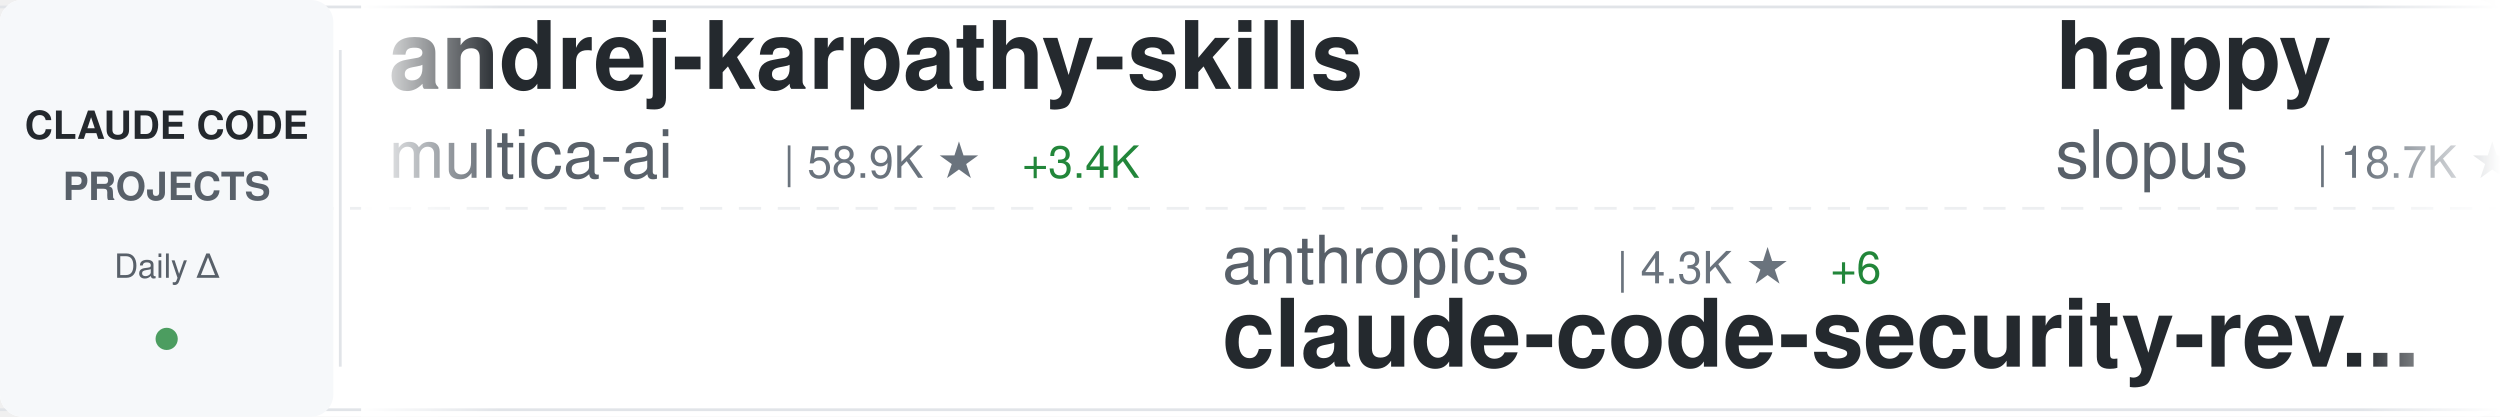
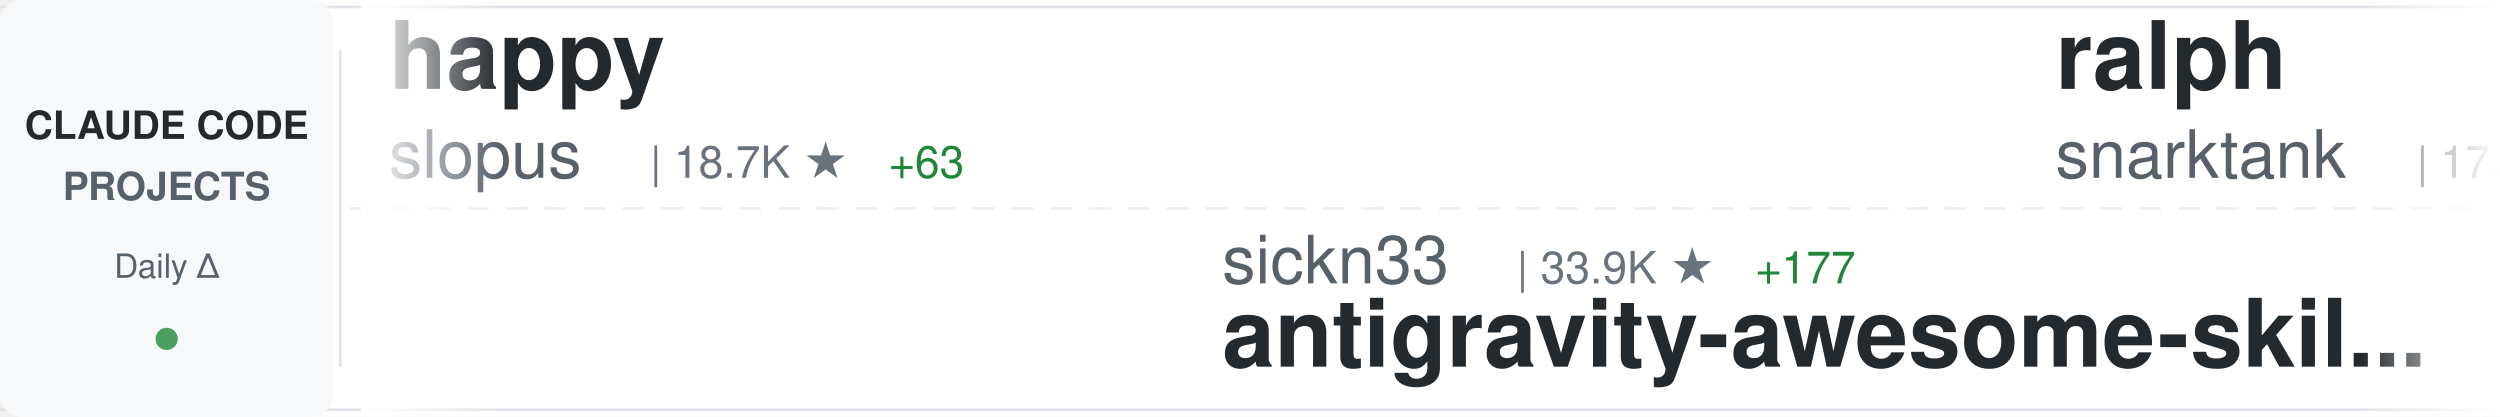
<svg xmlns="http://www.w3.org/2000/svg" width="900" height="150">
  <defs>
    <linearGradient id="awesomeLeftFade" x1="0%" y1="0%" x2="100%" y2="0%">
      <stop offset="0%" style="stop-color:#ffffff;stop-opacity:1" />
      <stop offset="100%" style="stop-color:#ffffff;stop-opacity:0" />
    </linearGradient>
    <linearGradient id="awesomeRightFade" x1="0%" y1="0%" x2="100%" y2="0%">
      <stop offset="0%" style="stop-color:#ffffff;stop-opacity:0" />
      <stop offset="100%" style="stop-color:#ffffff;stop-opacity:1" />
    </linearGradient>
  </defs>
  <rect width="900" height="150" fill="#ffffff" rx="8" />
  <rect x="0" y="2" width="900" height="1" fill="#e1e4e8" />
  <rect x="0" y="147" width="900" height="1" fill="#e1e4e8" />
  <line x1="0" y1="75" x2="900" y2="75" stroke="#e1e4e8" stroke-width="1" stroke-dasharray="8 6" opacity="0.6" />
  <rect x="0" y="0" width="120" height="150" fill="#f6f8fa" rx="8" />
  <text x="60" y="50" font-family="-apple-system, BlinkMacSystemFont, 'Segoe UI', Helvetica, Arial, sans-serif" font-size="14" font-weight="600" fill="#24292e" text-anchor="middle">CLAUDE CODE</text>
  <text x="60" y="72" font-family="-apple-system, BlinkMacSystemFont, 'Segoe UI', Helvetica, Arial, sans-serif" font-size="14" font-weight="600" fill="#586069" text-anchor="middle">PROJECTS</text>
  <text x="60" y="100" font-family="-apple-system, BlinkMacSystemFont, 'Segoe UI', Helvetica, Arial, sans-serif" font-size="12" font-weight="500" fill="#586069" text-anchor="middle">Daily Δ</text>
  <circle cx="60" cy="122" r="4" fill="#22863a" opacity="0.8" />
  <rect x="122" y="18" width="1" height="114" fill="#e1e4e8" />
  <clipPath id="awesomeTickerClip">
    <rect x="130" y="0" width="770" height="150" />
  </clipPath>
  <g clip-path="url(#awesomeTickerClip)">
    <g id="awesomeTickerItems">
      <animateTransform attributeName="transform" attributeType="XML" type="translate" from="0 0" to="-3000 0" dur="54s" repeatCount="indefinite" />
      <g transform="translate(0, 0)">
-         <text x="140" y="32" font-family="-apple-system, BlinkMacSystemFont, 'Segoe UI', Helvetica, Arial, sans-serif" font-size="34" font-weight="600" fill="#24292e">andrej-karpathy-skills</text>
-         <text x="140" y="64" font-family="-apple-system, BlinkMacSystemFont, 'Segoe UI', Helvetica, Arial, sans-serif" font-size="24" font-weight="400" fill="#586069">multica-ai</text>
-         <text x="282" y="64" font-family="-apple-system, BlinkMacSystemFont, 'Segoe UI', Helvetica, Arial, sans-serif" font-size="16" font-weight="500" fill="#6a737d">| 58.9K ★</text>
-         <text x="368" y="64" font-family="-apple-system, BlinkMacSystemFont, 'Segoe UI', Helvetica, Arial, sans-serif" font-size="16" font-weight="500" fill="#22863a"> +3.4K</text>
-       </g>
-       <g transform="translate(300, 0)">
-         <text x="140" y="102" font-family="-apple-system, BlinkMacSystemFont, 'Segoe UI', Helvetica, Arial, sans-serif" font-size="24" font-weight="400" fill="#586069">anthropics</text>
-         <text x="282" y="102" font-family="-apple-system, BlinkMacSystemFont, 'Segoe UI', Helvetica, Arial, sans-serif" font-size="16" font-weight="500" fill="#6a737d">| 4.3K ★</text>
-         <text x="359" y="102" font-family="-apple-system, BlinkMacSystemFont, 'Segoe UI', Helvetica, Arial, sans-serif" font-size="16" font-weight="500" fill="#22863a"> +6</text>
-         <text x="140" y="132" font-family="-apple-system, BlinkMacSystemFont, 'Segoe UI', Helvetica, Arial, sans-serif" font-size="34" font-weight="600" fill="#24292e">claude-code-security-rev...</text>
-       </g>
-       <g transform="translate(600, 0)">
        <text x="140" y="32" font-family="-apple-system, BlinkMacSystemFont, 'Segoe UI', Helvetica, Arial, sans-serif" font-size="34" font-weight="600" fill="#24292e">happy</text>
        <text x="140" y="64" font-family="-apple-system, BlinkMacSystemFont, 'Segoe UI', Helvetica, Arial, sans-serif" font-size="24" font-weight="400" fill="#586069">slopus</text>
        <text x="234" y="64" font-family="-apple-system, BlinkMacSystemFont, 'Segoe UI', Helvetica, Arial, sans-serif" font-size="16" font-weight="500" fill="#6a737d">| 18.7K ★</text>
-         <text x="320" y="64" font-family="-apple-system, BlinkMacSystemFont, 'Segoe UI', Helvetica, Arial, sans-serif" font-size="16" font-weight="500" fill="#22863a"> +64</text>
+         <text x="320" y="64" font-family="-apple-system, BlinkMacSystemFont, 'Segoe UI', Helvetica, Arial, sans-serif" font-size="16" font-weight="500" fill="#22863a"> +63</text>
+       </g>
+       <g transform="translate(300, 0)">
+         <text x="140" y="102" font-family="-apple-system, BlinkMacSystemFont, 'Segoe UI', Helvetica, Arial, sans-serif" font-size="24" font-weight="400" fill="#586069">sickn33</text>
+         <text x="246" y="102" font-family="-apple-system, BlinkMacSystemFont, 'Segoe UI', Helvetica, Arial, sans-serif" font-size="16" font-weight="500" fill="#6a737d">| 33.9K ★</text>
+         <text x="332" y="102" font-family="-apple-system, BlinkMacSystemFont, 'Segoe UI', Helvetica, Arial, sans-serif" font-size="16" font-weight="500" fill="#22863a"> +177</text>
+         <text x="140" y="132" font-family="-apple-system, BlinkMacSystemFont, 'Segoe UI', Helvetica, Arial, sans-serif" font-size="34" font-weight="600" fill="#24292e">antigravity-awesome-skil...</text>
+       </g>
+       <g transform="translate(600, 0)">
+         <text x="140" y="32" font-family="-apple-system, BlinkMacSystemFont, 'Segoe UI', Helvetica, Arial, sans-serif" font-size="34" font-weight="600" fill="#24292e">ralph</text>
+         <text x="140" y="64" font-family="-apple-system, BlinkMacSystemFont, 'Segoe UI', Helvetica, Arial, sans-serif" font-size="24" font-weight="400" fill="#586069">snarktank</text>
+         <text x="270" y="64" font-family="-apple-system, BlinkMacSystemFont, 'Segoe UI', Helvetica, Arial, sans-serif" font-size="16" font-weight="500" fill="#6a737d">| 17.3K ★</text>
+         <text x="356" y="64" font-family="-apple-system, BlinkMacSystemFont, 'Segoe UI', Helvetica, Arial, sans-serif" font-size="16" font-weight="500" fill="#22863a"> +151</text>
      </g>
      <g transform="translate(900, 0)">
-         <text x="140" y="102" font-family="-apple-system, BlinkMacSystemFont, 'Segoe UI', Helvetica, Arial, sans-serif" font-size="24" font-weight="400" fill="#586069">Yuyz0112</text>
-         <text x="258" y="102" font-family="-apple-system, BlinkMacSystemFont, 'Segoe UI', Helvetica, Arial, sans-serif" font-size="16" font-weight="500" fill="#6a737d">| 2.4K ★</text>
-         <text x="335" y="102" font-family="-apple-system, BlinkMacSystemFont, 'Segoe UI', Helvetica, Arial, sans-serif" font-size="16" font-weight="500" fill="#22863a"> +1</text>
-         <text x="140" y="132" font-family="-apple-system, BlinkMacSystemFont, 'Segoe UI', Helvetica, Arial, sans-serif" font-size="34" font-weight="600" fill="#24292e">claude-code-reverse</text>
+         <text x="140" y="102" font-family="-apple-system, BlinkMacSystemFont, 'Segoe UI', Helvetica, Arial, sans-serif" font-size="24" font-weight="400" fill="#586069">RichardAtCT</text>
+         <text x="294" y="102" font-family="-apple-system, BlinkMacSystemFont, 'Segoe UI', Helvetica, Arial, sans-serif" font-size="16" font-weight="500" fill="#6a737d">| 2.5K ★</text>
+         <text x="371" y="102" font-family="-apple-system, BlinkMacSystemFont, 'Segoe UI', Helvetica, Arial, sans-serif" font-size="16" font-weight="500" fill="#22863a"> +6</text>
+         <text x="140" y="132" font-family="-apple-system, BlinkMacSystemFont, 'Segoe UI', Helvetica, Arial, sans-serif" font-size="34" font-weight="600" fill="#24292e">claude-code-telegram</text>
      </g>
      <g transform="translate(1200, 0)">
-         <text x="140" y="32" font-family="-apple-system, BlinkMacSystemFont, 'Segoe UI', Helvetica, Arial, sans-serif" font-size="34" font-weight="600" fill="#24292e">claude-code-book</text>
-         <text x="140" y="64" font-family="-apple-system, BlinkMacSystemFont, 'Segoe UI', Helvetica, Arial, sans-serif" font-size="24" font-weight="400" fill="#586069">lintsinghua</text>
-         <text x="294" y="64" font-family="-apple-system, BlinkMacSystemFont, 'Segoe UI', Helvetica, Arial, sans-serif" font-size="16" font-weight="500" fill="#6a737d">| 2.8K ★</text>
-         <text x="371" y="64" font-family="-apple-system, BlinkMacSystemFont, 'Segoe UI', Helvetica, Arial, sans-serif" font-size="16" font-weight="500" fill="#22863a"> +18</text>
+         <text x="140" y="32" font-family="-apple-system, BlinkMacSystemFont, 'Segoe UI', Helvetica, Arial, sans-serif" font-size="34" font-weight="600" fill="#24292e">claude-task-master</text>
+         <text x="140" y="64" font-family="-apple-system, BlinkMacSystemFont, 'Segoe UI', Helvetica, Arial, sans-serif" font-size="24" font-weight="400" fill="#586069">eyaltoledano</text>
+         <text x="306" y="64" font-family="-apple-system, BlinkMacSystemFont, 'Segoe UI', Helvetica, Arial, sans-serif" font-size="16" font-weight="500" fill="#6a737d">| 26.6K ★</text>
+         <text x="392" y="64" font-family="-apple-system, BlinkMacSystemFont, 'Segoe UI', Helvetica, Arial, sans-serif" font-size="16" font-weight="500" fill="#22863a"> +10</text>
      </g>
      <g transform="translate(1500, 0)">
-         <text x="140" y="102" font-family="-apple-system, BlinkMacSystemFont, 'Segoe UI', Helvetica, Arial, sans-serif" font-size="24" font-weight="400" fill="#586069">chauncygu</text>
-         <text x="270" y="102" font-family="-apple-system, BlinkMacSystemFont, 'Segoe UI', Helvetica, Arial, sans-serif" font-size="16" font-weight="500" fill="#6a737d">| 2.2K ★</text>
-         <text x="347" y="102" font-family="-apple-system, BlinkMacSystemFont, 'Segoe UI', Helvetica, Arial, sans-serif" font-size="16" font-weight="500" fill="#22863a"> +8</text>
-         <text x="140" y="132" font-family="-apple-system, BlinkMacSystemFont, 'Segoe UI', Helvetica, Arial, sans-serif" font-size="34" font-weight="600" fill="#24292e">collection-claude-code-s...</text>
+         <text x="140" y="102" font-family="-apple-system, BlinkMacSystemFont, 'Segoe UI', Helvetica, Arial, sans-serif" font-size="24" font-weight="400" fill="#586069">Piebald-AI</text>
+         <text x="282" y="102" font-family="-apple-system, BlinkMacSystemFont, 'Segoe UI', Helvetica, Arial, sans-serif" font-size="16" font-weight="500" fill="#6a737d">| 9.1K ★</text>
+         <text x="359" y="102" font-family="-apple-system, BlinkMacSystemFont, 'Segoe UI', Helvetica, Arial, sans-serif" font-size="16" font-weight="500" fill="#22863a"> +29</text>
+         <text x="140" y="132" font-family="-apple-system, BlinkMacSystemFont, 'Segoe UI', Helvetica, Arial, sans-serif" font-size="34" font-weight="600" fill="#24292e">claude-code-system-promp...</text>
      </g>
      <g transform="translate(1800, 0)">
-         <text x="140" y="32" font-family="-apple-system, BlinkMacSystemFont, 'Segoe UI', Helvetica, Arial, sans-serif" font-size="34" font-weight="600" fill="#24292e">claude-code-pm-course</text>
-         <text x="140" y="64" font-family="-apple-system, BlinkMacSystemFont, 'Segoe UI', Helvetica, Arial, sans-serif" font-size="24" font-weight="400" fill="#586069">carlvellotti</text>
-         <text x="306" y="64" font-family="-apple-system, BlinkMacSystemFont, 'Segoe UI', Helvetica, Arial, sans-serif" font-size="16" font-weight="500" fill="#6a737d">| 1.9K ★</text>
-         <text x="383" y="64" font-family="-apple-system, BlinkMacSystemFont, 'Segoe UI', Helvetica, Arial, sans-serif" font-size="16" font-weight="500" fill="#22863a"> +4</text>
+         <text x="140" y="32" font-family="-apple-system, BlinkMacSystemFont, 'Segoe UI', Helvetica, Arial, sans-serif" font-size="34" font-weight="600" fill="#24292e">claude-code-showcase</text>
+         <text x="140" y="64" font-family="-apple-system, BlinkMacSystemFont, 'Segoe UI', Helvetica, Arial, sans-serif" font-size="24" font-weight="400" fill="#586069">ChrisWiles</text>
+         <text x="282" y="64" font-family="-apple-system, BlinkMacSystemFont, 'Segoe UI', Helvetica, Arial, sans-serif" font-size="16" font-weight="500" fill="#6a737d">| 5.8K ★</text>
+         <text x="359" y="64" font-family="-apple-system, BlinkMacSystemFont, 'Segoe UI', Helvetica, Arial, sans-serif" font-size="16" font-weight="500" fill="#22863a"> +2</text>
      </g>
      <g transform="translate(2100, 0)">
-         <text x="140" y="102" font-family="-apple-system, BlinkMacSystemFont, 'Segoe UI', Helvetica, Arial, sans-serif" font-size="24" font-weight="400" fill="#586069">musistudio</text>
-         <text x="282" y="102" font-family="-apple-system, BlinkMacSystemFont, 'Segoe UI', Helvetica, Arial, sans-serif" font-size="16" font-weight="500" fill="#6a737d">| 32.5K ★</text>
-         <text x="368" y="102" font-family="-apple-system, BlinkMacSystemFont, 'Segoe UI', Helvetica, Arial, sans-serif" font-size="16" font-weight="500" fill="#22863a"> +66</text>
-         <text x="140" y="132" font-family="-apple-system, BlinkMacSystemFont, 'Segoe UI', Helvetica, Arial, sans-serif" font-size="34" font-weight="600" fill="#24292e">claude-code-router</text>
+         <text x="140" y="102" font-family="-apple-system, BlinkMacSystemFont, 'Segoe UI', Helvetica, Arial, sans-serif" font-size="24" font-weight="400" fill="#586069">777genius</text>
+         <text x="270" y="102" font-family="-apple-system, BlinkMacSystemFont, 'Segoe UI', Helvetica, Arial, sans-serif" font-size="16" font-weight="500" fill="#6a737d">| 898 ★</text>
+         <text x="338" y="102" font-family="-apple-system, BlinkMacSystemFont, 'Segoe UI', Helvetica, Arial, sans-serif" font-size="16" font-weight="500" fill="#22863a"> +1</text>
+         <text x="140" y="132" font-family="-apple-system, BlinkMacSystemFont, 'Segoe UI', Helvetica, Arial, sans-serif" font-size="34" font-weight="600" fill="#24292e">claude-code-source-code</text>
      </g>
      <g transform="translate(2400, 0)">
-         <text x="140" y="32" font-family="-apple-system, BlinkMacSystemFont, 'Segoe UI', Helvetica, Arial, sans-serif" font-size="34" font-weight="600" fill="#24292e">claude-skills</text>
-         <text x="140" y="64" font-family="-apple-system, BlinkMacSystemFont, 'Segoe UI', Helvetica, Arial, sans-serif" font-size="24" font-weight="400" fill="#586069">alirezarezvani</text>
-         <text x="330" y="64" font-family="-apple-system, BlinkMacSystemFont, 'Segoe UI', Helvetica, Arial, sans-serif" font-size="16" font-weight="500" fill="#6a737d">| 11.8K ★</text>
-         <text x="416" y="64" font-family="-apple-system, BlinkMacSystemFont, 'Segoe UI', Helvetica, Arial, sans-serif" font-size="16" font-weight="500" fill="#22863a"> +187</text>
+         <text x="140" y="32" font-family="-apple-system, BlinkMacSystemFont, 'Segoe UI', Helvetica, Arial, sans-serif" font-size="34" font-weight="600" fill="#24292e">claude-code-proxy</text>
+         <text x="140" y="64" font-family="-apple-system, BlinkMacSystemFont, 'Segoe UI', Helvetica, Arial, sans-serif" font-size="24" font-weight="400" fill="#586069">fuergaosi233</text>
+         <text x="306" y="64" font-family="-apple-system, BlinkMacSystemFont, 'Segoe UI', Helvetica, Arial, sans-serif" font-size="16" font-weight="500" fill="#6a737d">| 2.5K ★</text>
+         <text x="383" y="64" font-family="-apple-system, BlinkMacSystemFont, 'Segoe UI', Helvetica, Arial, sans-serif" font-size="16" font-weight="500" fill="#22863a"> +5</text>
      </g>
      <g transform="translate(2700, 0)">
-         <text x="140" y="102" font-family="-apple-system, BlinkMacSystemFont, 'Segoe UI', Helvetica, Arial, sans-serif" font-size="24" font-weight="400" fill="#586069">zebbern</text>
-         <text x="246" y="102" font-family="-apple-system, BlinkMacSystemFont, 'Segoe UI', Helvetica, Arial, sans-serif" font-size="16" font-weight="500" fill="#6a737d">| 4.0K ★</text>
-         <text x="323" y="102" font-family="-apple-system, BlinkMacSystemFont, 'Segoe UI', Helvetica, Arial, sans-serif" font-size="16" font-weight="500" fill="#22863a"> +4</text>
-         <text x="140" y="132" font-family="-apple-system, BlinkMacSystemFont, 'Segoe UI', Helvetica, Arial, sans-serif" font-size="34" font-weight="600" fill="#24292e">claude-code-guide</text>
+         <text x="140" y="102" font-family="-apple-system, BlinkMacSystemFont, 'Segoe UI', Helvetica, Arial, sans-serif" font-size="24" font-weight="400" fill="#586069">liuup</text>
+         <text x="222" y="102" font-family="-apple-system, BlinkMacSystemFont, 'Segoe UI', Helvetica, Arial, sans-serif" font-size="16" font-weight="500" fill="#6a737d">| 1.8K ★</text>
+         <text x="299" y="102" font-family="-apple-system, BlinkMacSystemFont, 'Segoe UI', Helvetica, Arial, sans-serif" font-size="16" font-weight="500" fill="#22863a"> +22</text>
+         <text x="140" y="132" font-family="-apple-system, BlinkMacSystemFont, 'Segoe UI', Helvetica, Arial, sans-serif" font-size="34" font-weight="600" fill="#24292e">claude-code-analysis</text>
      </g>
      <g transform="translate(3000, 0)">
-         <text x="140" y="32" font-family="-apple-system, BlinkMacSystemFont, 'Segoe UI', Helvetica, Arial, sans-serif" font-size="34" font-weight="600" fill="#24292e">andrej-karpathy-skills</text>
-         <text x="140" y="64" font-family="-apple-system, BlinkMacSystemFont, 'Segoe UI', Helvetica, Arial, sans-serif" font-size="24" font-weight="400" fill="#586069">multica-ai</text>
-         <text x="282" y="64" font-family="-apple-system, BlinkMacSystemFont, 'Segoe UI', Helvetica, Arial, sans-serif" font-size="16" font-weight="500" fill="#6a737d">| 58.9K ★</text>
-         <text x="368" y="64" font-family="-apple-system, BlinkMacSystemFont, 'Segoe UI', Helvetica, Arial, sans-serif" font-size="16" font-weight="500" fill="#22863a"> +3.4K</text>
-       </g>
-       <g transform="translate(3300, 0)">
-         <text x="140" y="102" font-family="-apple-system, BlinkMacSystemFont, 'Segoe UI', Helvetica, Arial, sans-serif" font-size="24" font-weight="400" fill="#586069">anthropics</text>
-         <text x="282" y="102" font-family="-apple-system, BlinkMacSystemFont, 'Segoe UI', Helvetica, Arial, sans-serif" font-size="16" font-weight="500" fill="#6a737d">| 4.3K ★</text>
-         <text x="359" y="102" font-family="-apple-system, BlinkMacSystemFont, 'Segoe UI', Helvetica, Arial, sans-serif" font-size="16" font-weight="500" fill="#22863a"> +6</text>
-         <text x="140" y="132" font-family="-apple-system, BlinkMacSystemFont, 'Segoe UI', Helvetica, Arial, sans-serif" font-size="34" font-weight="600" fill="#24292e">claude-code-security-rev...</text>
-       </g>
-       <g transform="translate(3600, 0)">
        <text x="140" y="32" font-family="-apple-system, BlinkMacSystemFont, 'Segoe UI', Helvetica, Arial, sans-serif" font-size="34" font-weight="600" fill="#24292e">happy</text>
        <text x="140" y="64" font-family="-apple-system, BlinkMacSystemFont, 'Segoe UI', Helvetica, Arial, sans-serif" font-size="24" font-weight="400" fill="#586069">slopus</text>
        <text x="234" y="64" font-family="-apple-system, BlinkMacSystemFont, 'Segoe UI', Helvetica, Arial, sans-serif" font-size="16" font-weight="500" fill="#6a737d">| 18.7K ★</text>
-         <text x="320" y="64" font-family="-apple-system, BlinkMacSystemFont, 'Segoe UI', Helvetica, Arial, sans-serif" font-size="16" font-weight="500" fill="#22863a"> +64</text>
+         <text x="320" y="64" font-family="-apple-system, BlinkMacSystemFont, 'Segoe UI', Helvetica, Arial, sans-serif" font-size="16" font-weight="500" fill="#22863a"> +63</text>
+       </g>
+       <g transform="translate(3300, 0)">
+         <text x="140" y="102" font-family="-apple-system, BlinkMacSystemFont, 'Segoe UI', Helvetica, Arial, sans-serif" font-size="24" font-weight="400" fill="#586069">sickn33</text>
+         <text x="246" y="102" font-family="-apple-system, BlinkMacSystemFont, 'Segoe UI', Helvetica, Arial, sans-serif" font-size="16" font-weight="500" fill="#6a737d">| 33.9K ★</text>
+         <text x="332" y="102" font-family="-apple-system, BlinkMacSystemFont, 'Segoe UI', Helvetica, Arial, sans-serif" font-size="16" font-weight="500" fill="#22863a"> +177</text>
+         <text x="140" y="132" font-family="-apple-system, BlinkMacSystemFont, 'Segoe UI', Helvetica, Arial, sans-serif" font-size="34" font-weight="600" fill="#24292e">antigravity-awesome-skil...</text>
+       </g>
+       <g transform="translate(3600, 0)">
+         <text x="140" y="32" font-family="-apple-system, BlinkMacSystemFont, 'Segoe UI', Helvetica, Arial, sans-serif" font-size="34" font-weight="600" fill="#24292e">ralph</text>
+         <text x="140" y="64" font-family="-apple-system, BlinkMacSystemFont, 'Segoe UI', Helvetica, Arial, sans-serif" font-size="24" font-weight="400" fill="#586069">snarktank</text>
+         <text x="270" y="64" font-family="-apple-system, BlinkMacSystemFont, 'Segoe UI', Helvetica, Arial, sans-serif" font-size="16" font-weight="500" fill="#6a737d">| 17.3K ★</text>
+         <text x="356" y="64" font-family="-apple-system, BlinkMacSystemFont, 'Segoe UI', Helvetica, Arial, sans-serif" font-size="16" font-weight="500" fill="#22863a"> +151</text>
      </g>
      <g transform="translate(3900, 0)">
-         <text x="140" y="102" font-family="-apple-system, BlinkMacSystemFont, 'Segoe UI', Helvetica, Arial, sans-serif" font-size="24" font-weight="400" fill="#586069">Yuyz0112</text>
-         <text x="258" y="102" font-family="-apple-system, BlinkMacSystemFont, 'Segoe UI', Helvetica, Arial, sans-serif" font-size="16" font-weight="500" fill="#6a737d">| 2.4K ★</text>
-         <text x="335" y="102" font-family="-apple-system, BlinkMacSystemFont, 'Segoe UI', Helvetica, Arial, sans-serif" font-size="16" font-weight="500" fill="#22863a"> +1</text>
-         <text x="140" y="132" font-family="-apple-system, BlinkMacSystemFont, 'Segoe UI', Helvetica, Arial, sans-serif" font-size="34" font-weight="600" fill="#24292e">claude-code-reverse</text>
+         <text x="140" y="102" font-family="-apple-system, BlinkMacSystemFont, 'Segoe UI', Helvetica, Arial, sans-serif" font-size="24" font-weight="400" fill="#586069">RichardAtCT</text>
+         <text x="294" y="102" font-family="-apple-system, BlinkMacSystemFont, 'Segoe UI', Helvetica, Arial, sans-serif" font-size="16" font-weight="500" fill="#6a737d">| 2.5K ★</text>
+         <text x="371" y="102" font-family="-apple-system, BlinkMacSystemFont, 'Segoe UI', Helvetica, Arial, sans-serif" font-size="16" font-weight="500" fill="#22863a"> +6</text>
+         <text x="140" y="132" font-family="-apple-system, BlinkMacSystemFont, 'Segoe UI', Helvetica, Arial, sans-serif" font-size="34" font-weight="600" fill="#24292e">claude-code-telegram</text>
      </g>
    </g>
  </g>
  <rect x="130" y="0" width="50" height="150" fill="url(#awesomeLeftFade)" />
  <rect x="850" y="0" width="50" height="150" fill="url(#awesomeRightFade)" />
</svg>
